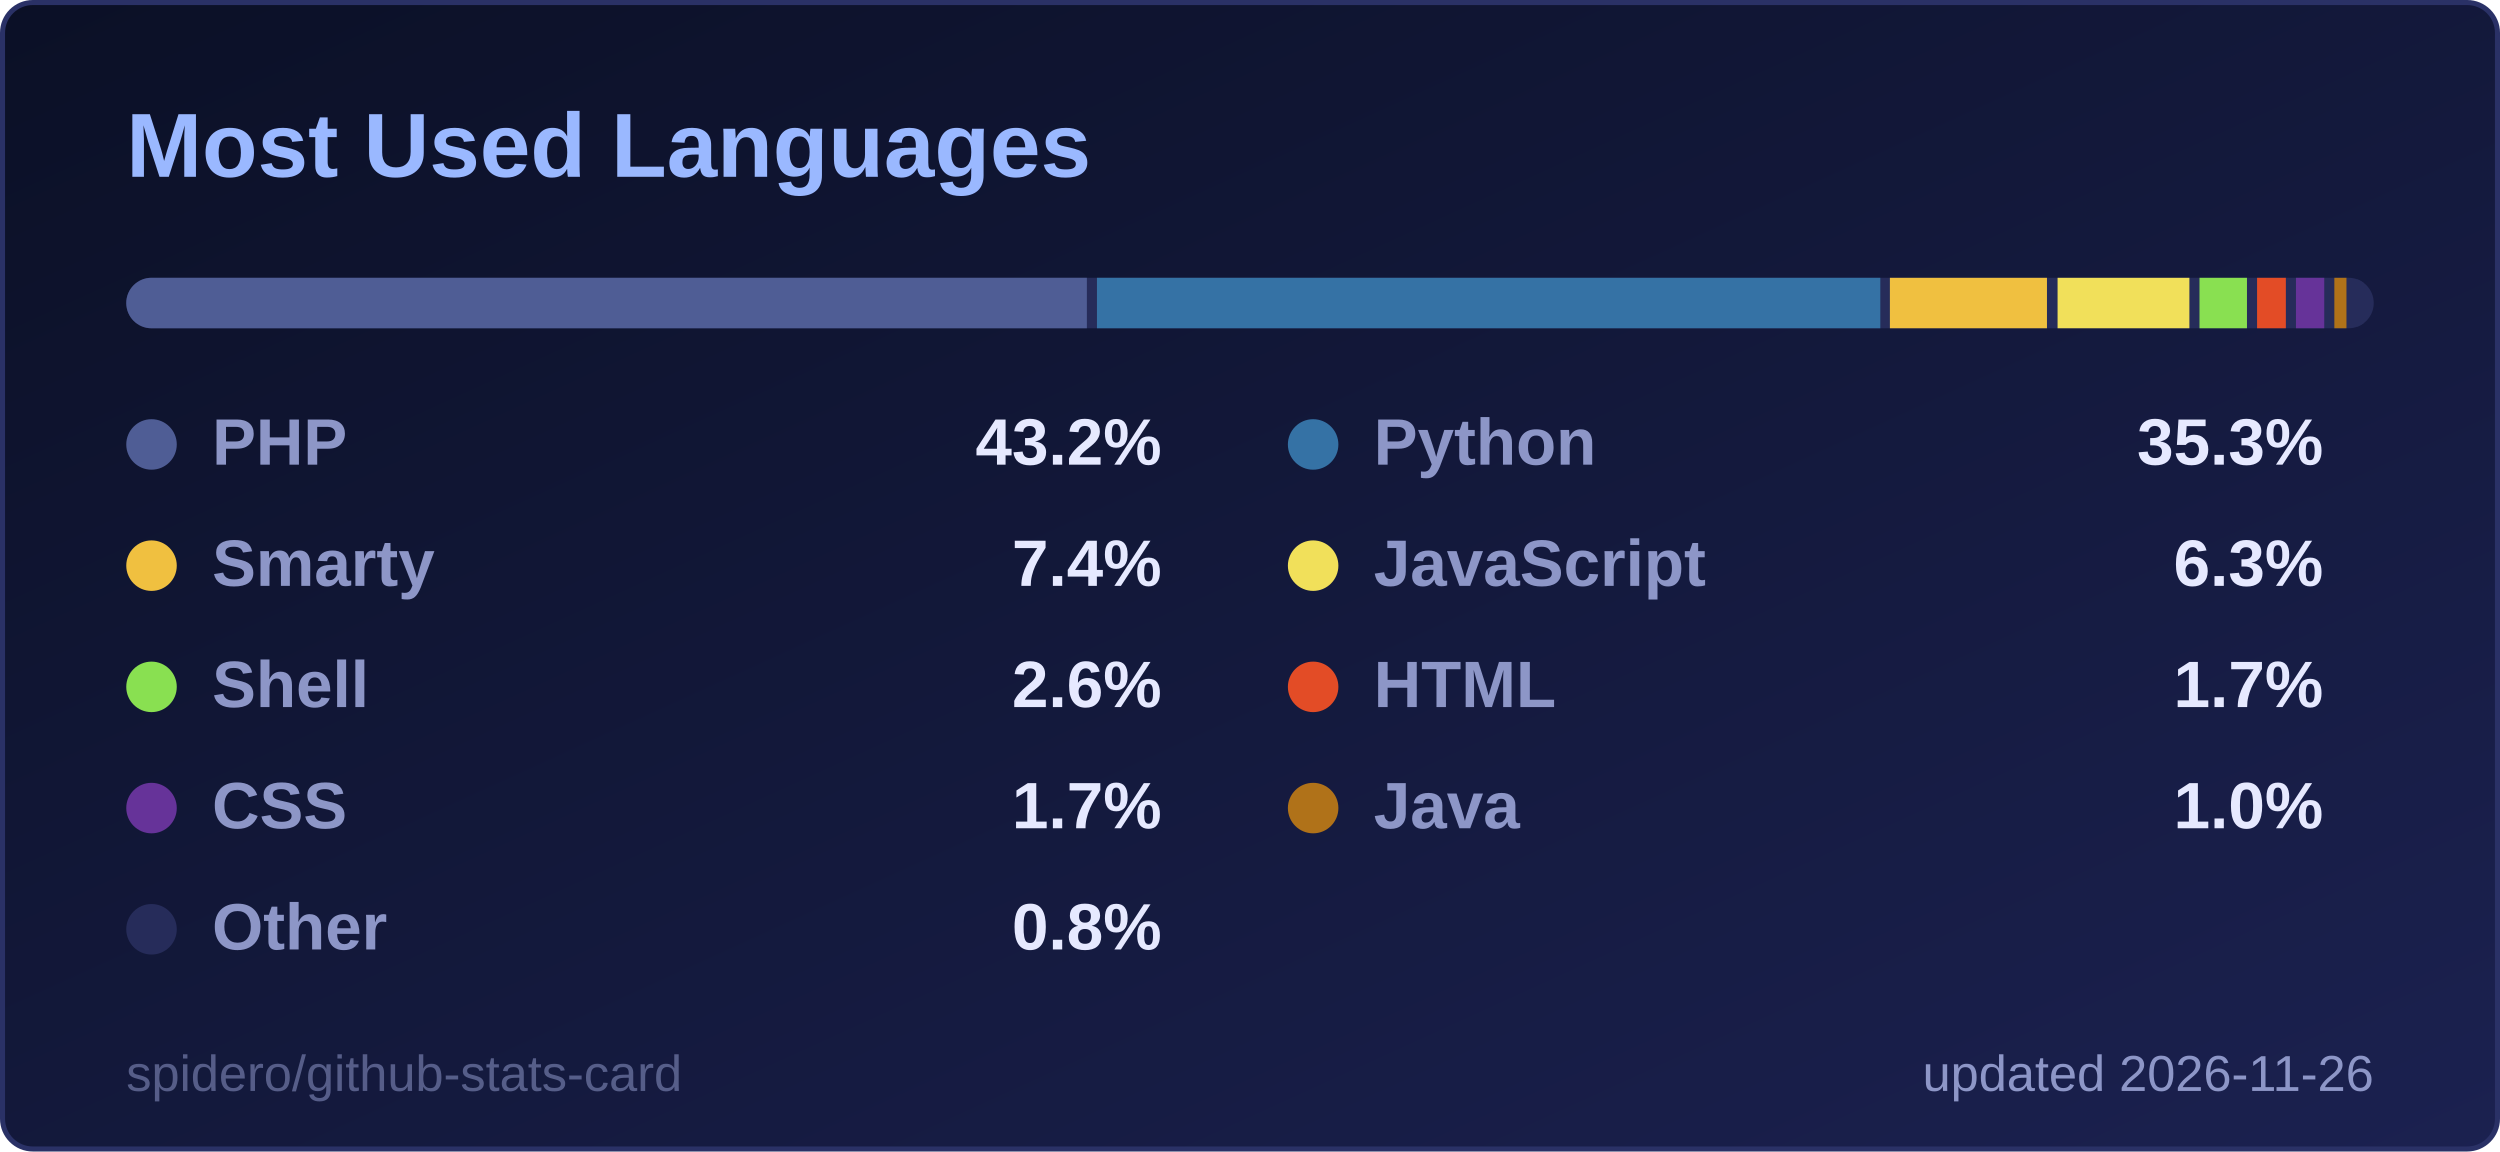
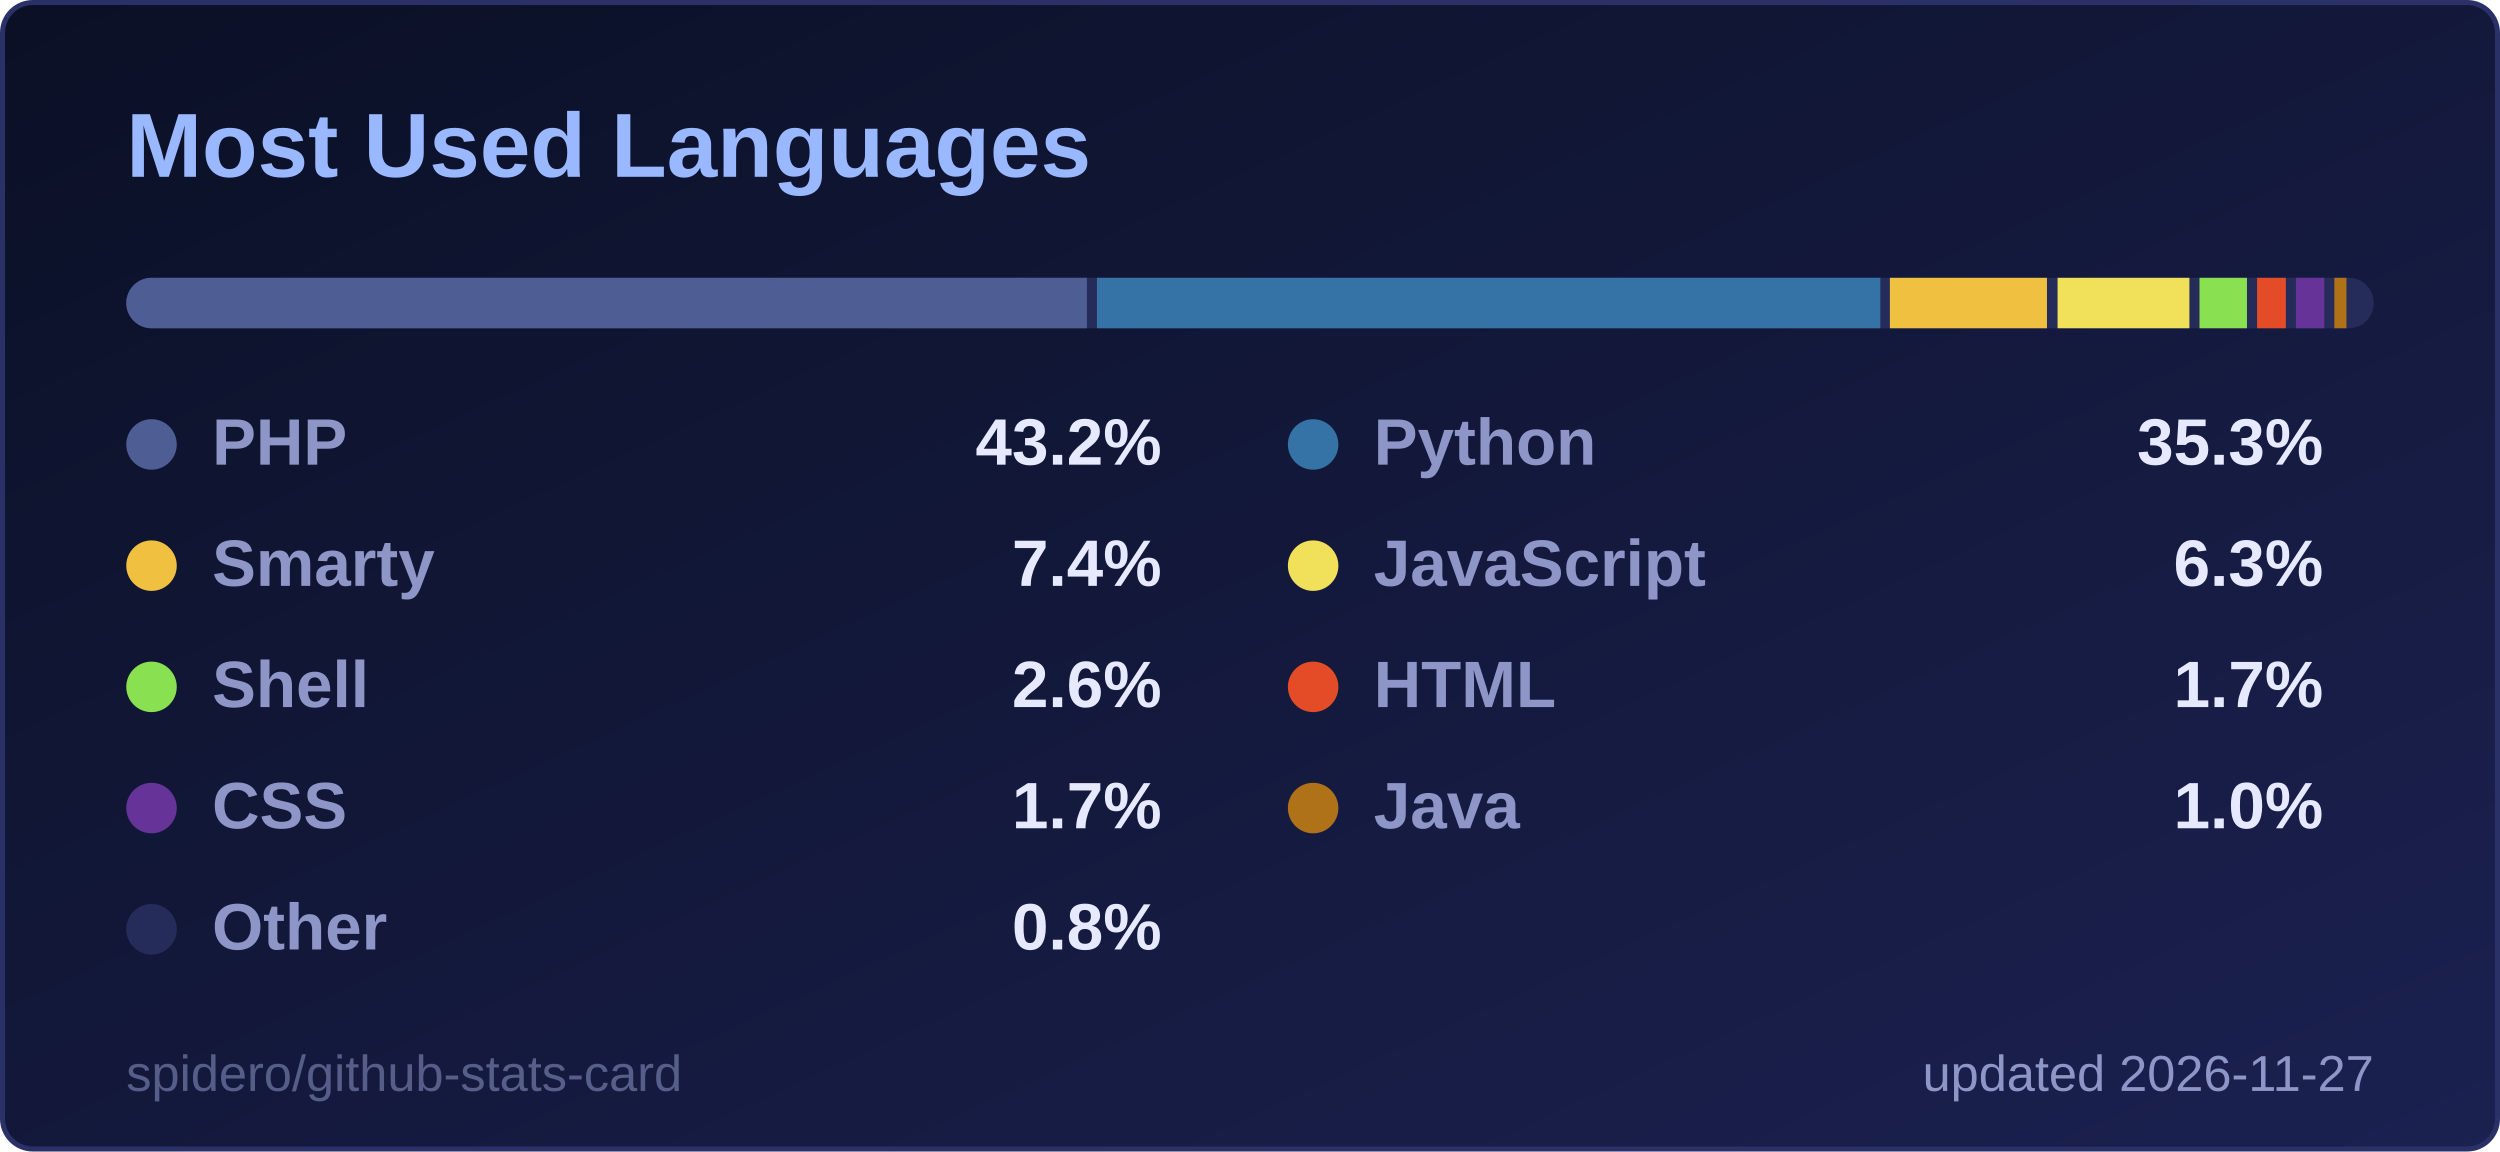
<svg xmlns="http://www.w3.org/2000/svg" width="495" height="228" viewBox="0 0 495 228" role="img" aria-label="Most Used Languages">
  <style>
  .title { font: 600 18px 'Segoe UI', Ubuntu, 'Helvetica Neue', Arial, sans-serif; fill: #9ab8ff; }
  .label { font: 600 13px 'Segoe UI', Ubuntu, 'Helvetica Neue', Arial, sans-serif; fill: #8d96c7; }
  .value { font: 700 13px 'Segoe UI', Ubuntu, 'Helvetica Neue', Arial, sans-serif; fill: #e6e9ff; }
  .big { font: 700 22px 'Segoe UI', Ubuntu, 'Helvetica Neue', Arial, sans-serif; fill: #e6e9ff; }
  .small { font: 400 10px 'Segoe UI', Ubuntu, 'Helvetica Neue', Arial, sans-serif; fill: #8d96c7; }
  .credit { opacity: .55; }
  /* Visible by default; the animation only fades in from 0 (no-animation renderers show the final state) */
  .fade { animation: fade .5s ease-in-out backwards; }
  @keyframes fade { from { opacity: 0; } }
  @media (prefers-reduced-motion: reduce) { * { animation: none !important; } }

</style>
  <defs>
    <linearGradient id="bg" x1="0" y1="0" x2="1" y2="1">
      <stop offset="0" stop-color="#0b1026" />
      <stop offset="1" stop-color="#1b2150" />
    </linearGradient>
  </defs>
  <rect x="0.5" y="0.5" width="494" height="227" rx="6" fill="url(#bg)" stroke="#2a3166" />
  <text x="25" y="35" class="title">Most Used Languages</text>
  <clipPath id="bar2555">
    <rect x="25" y="55" width="445" height="10" rx="5.0" />
  </clipPath>
  <g clip-path="url(#bar2555)">
    <rect x="25" y="55" width="445" height="10" fill="#262c5a" />
    <rect x="25.0" y="55" width="190.2" height="10" fill="#4F5D95" />
    <rect x="217.2" y="55" width="155.1" height="10" fill="#3572A5" />
    <rect x="374.2" y="55" width="31.1" height="10" fill="#f0c040" />
    <rect x="407.4" y="55" width="26.1" height="10" fill="#f1e05a" />
    <rect x="435.5" y="55" width="9.4" height="10" fill="#89e051" />
    <rect x="446.9" y="55" width="5.7" height="10" fill="#e34c26" />
    <rect x="454.6" y="55" width="5.6" height="10" fill="#663399" />
    <rect x="462.2" y="55" width="2.4" height="10" fill="#b07219" />
    <rect x="466.7" y="55" width="1.3" height="10" fill="#262c5a" />
  </g>
  <g class="fade" style="animation-delay:150ms">
    <circle cx="30" cy="88" r="5" fill="#4F5D95" />
    <text x="42" y="92" class="label">PHP</text>
    <text x="230" y="92" text-anchor="end" class="value">43.2%</text>
  </g>
  <g class="fade" style="animation-delay:250ms">
    <circle cx="260" cy="88" r="5" fill="#3572A5" />
    <text x="272" y="92" class="label">Python</text>
    <text x="460" y="92" text-anchor="end" class="value">35.3%</text>
  </g>
  <g class="fade" style="animation-delay:350ms">
    <circle cx="30" cy="112" r="5" fill="#f0c040" />
    <text x="42" y="116" class="label">Smarty</text>
    <text x="230" y="116" text-anchor="end" class="value">7.4%</text>
  </g>
  <g class="fade" style="animation-delay:450ms">
    <circle cx="260" cy="112" r="5" fill="#f1e05a" />
    <text x="272" y="116" class="label">JavaScript</text>
    <text x="460" y="116" text-anchor="end" class="value">6.3%</text>
  </g>
  <g class="fade" style="animation-delay:550ms">
    <circle cx="30" cy="136" r="5" fill="#89e051" />
    <text x="42" y="140" class="label">Shell</text>
    <text x="230" y="140" text-anchor="end" class="value">2.6%</text>
  </g>
  <g class="fade" style="animation-delay:650ms">
    <circle cx="260" cy="136" r="5" fill="#e34c26" />
    <text x="272" y="140" class="label">HTML</text>
    <text x="460" y="140" text-anchor="end" class="value">1.7%</text>
  </g>
  <g class="fade" style="animation-delay:750ms">
    <circle cx="30" cy="160" r="5" fill="#663399" />
    <text x="42" y="164" class="label">CSS</text>
    <text x="230" y="164" text-anchor="end" class="value">1.7%</text>
  </g>
  <g class="fade" style="animation-delay:850ms">
    <circle cx="260" cy="160" r="5" fill="#b07219" />
    <text x="272" y="164" class="label">Java</text>
    <text x="460" y="164" text-anchor="end" class="value">1.0%</text>
  </g>
  <g class="fade" style="animation-delay:950ms">
    <circle cx="30" cy="184" r="5" fill="#262c5a" />
    <text x="42" y="188" class="label">Other</text>
    <text x="230" y="188" text-anchor="end" class="value">0.8%</text>
  </g>
-   <text x="470" y="216" text-anchor="end" class="small">updated 2026-11-26</text>
+   <text x="470" y="216" text-anchor="end" class="small">updated 2026-11-27</text>
  <a href="https://github.com/spidero/github-stats-card" target="_blank">
    <text x="25" y="216" class="small credit">spidero/github-stats-card</text>
  </a>
</svg>
